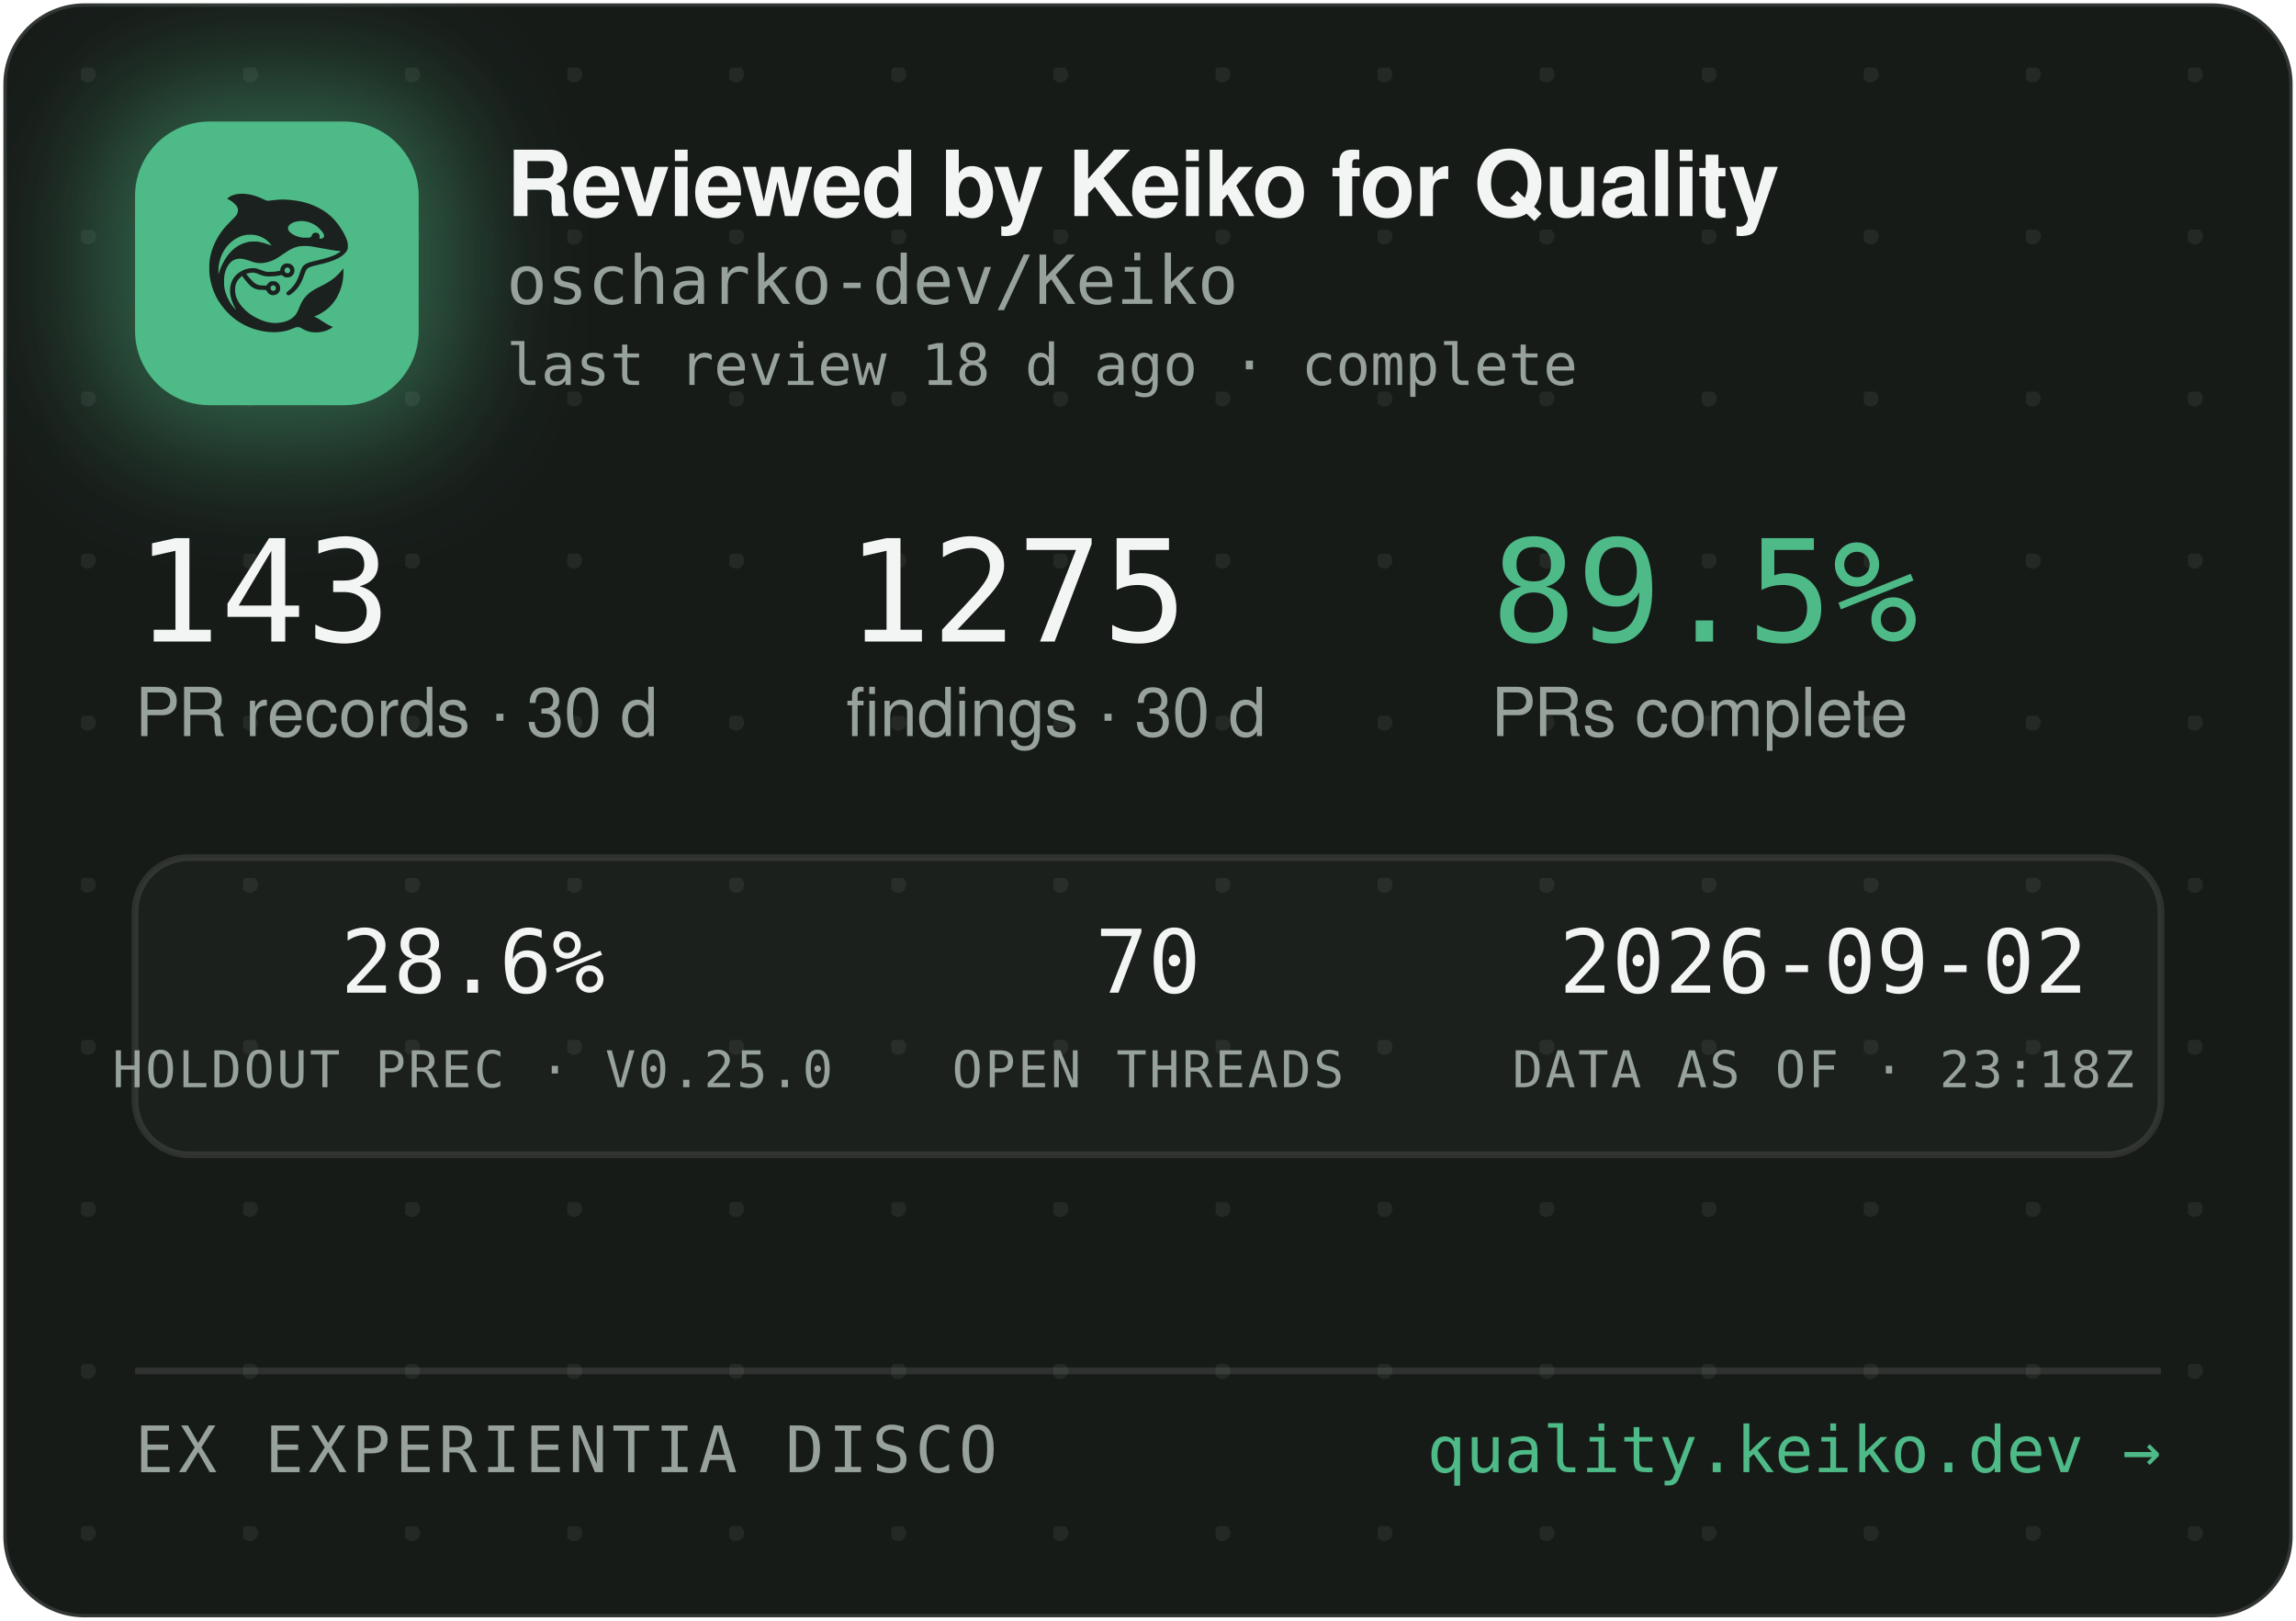
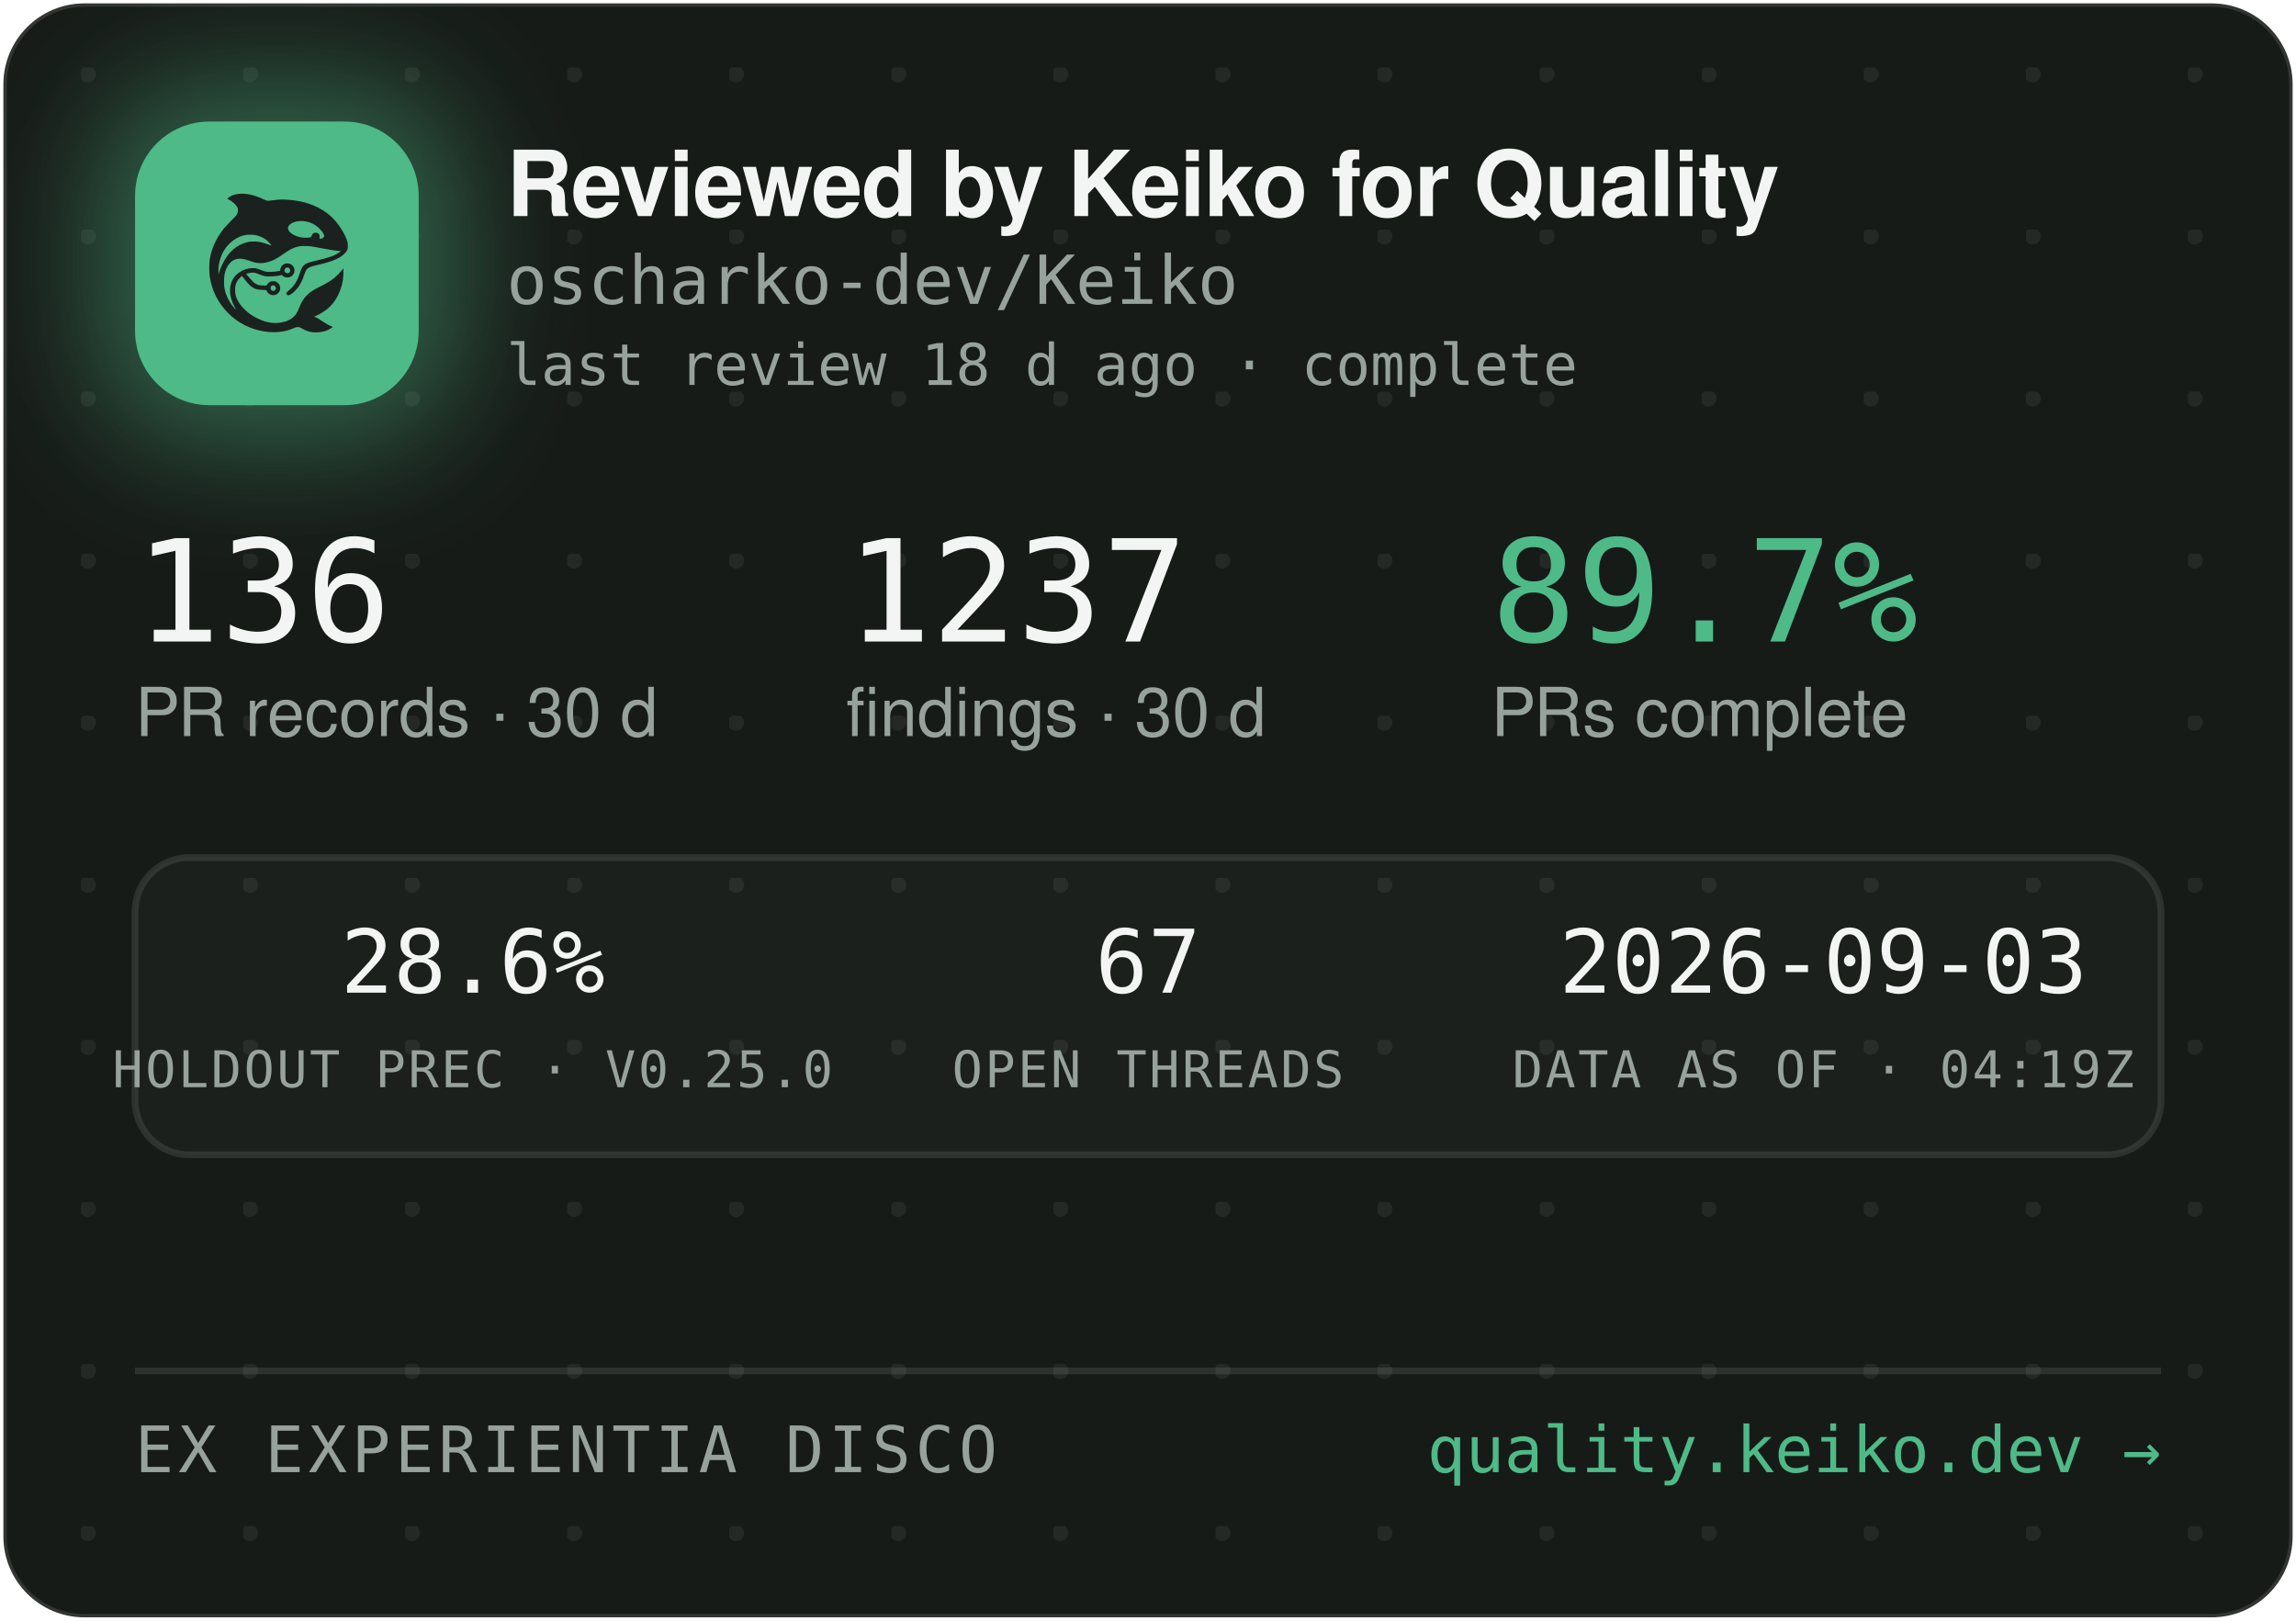
<svg xmlns="http://www.w3.org/2000/svg" width="340" height="240" viewBox="0 0 340 240" role="img" aria-label="Reviewed by Keiko for Quality — oscharko-dev/Keiko">
  <defs>
    <pattern id="dots" width="24" height="24" patternUnits="userSpaceOnUse" x="12" y="10">
      <circle cx="1" cy="1" r="1.2" fill="rgba(233,237,235,0.07)" />
    </pattern>
    <filter id="glow" x="-60%" y="-60%" width="220%" height="220%">
      <feGaussianBlur stdDeviation="9" />
    </filter>
    <clipPath id="card">
      <rect x="0.5" y="0.5" width="339" height="239" rx="12" />
    </clipPath>
  </defs>
  <rect x="0.5" y="0.5" width="339" height="239" rx="12" fill="#171B18" stroke="rgba(255,255,255,0.12)" />
  <rect x="0.5" y="0.5" width="339" height="239" rx="12" fill="url(#dots)" />
  <g clip-path="url(#card)">
    <rect x="14" y="12" width="54" height="54" rx="16" fill="rgba(78,186,135,0.45)" filter="url(#glow)" />
    <rect x="20" y="18" width="42" height="42" rx="11" fill="#4EBA87" />
    <g transform="translate(24,22) scale(0.03320312)">
      <g transform="translate(1024 0) scale(-1 1)">
        <g transform="translate(1024, 1024) scale(-0.1, -0.1)" fill="#1B211E" stroke="none">
          <path d="M3465 8223 c-144 -8 -314 -52 -408 -105 -69 -39 -146 -99 -146 -113 0 -5 30 -24 68 -42 146 -70 323 -229 377 -340 25 -49 29 -70 29 -138 -1 -72 -5 -88 -39 -160 -36 -75 -54 -95 -265 -305 -134 -132 -270 -279 -331 -355 -339 -425 -552 -896 -626 -1390 -25 -165 -25 -549 0 -720 92 -645 368 -1196 826 -1655 322 -324 710 -562 1145 -704 389 -126 793 -172 1155 -130 235 27 377 63 579 149 205 87 268 86 423 -7 102 -62 231 -115 335 -138 247 -56 562 -26 794 74 92 40 244 136 232 146 -4 3 -26 12 -48 19 -86 28 -246 116 -385 211 -162 112 -284 182 -357 207 l-48 17 40 15 c185 70 436 223 595 363 438 386 695 1014 678 1663 l-3 120 -50 -70 c-64 -90 -248 -280 -350 -362 -171 -136 -366 -255 -645 -391 -288 -140 -442 -243 -590 -391 -136 -137 -247 -316 -325 -526 -47 -127 -114 -262 -160 -326 -79 -107 -237 -224 -384 -283 -136 -55 -355 -96 -514 -96 -274 0 -548 71 -832 215 -242 123 -375 216 -553 389 -175 171 -287 332 -361 517 -44 114 -63 216 -63 359 0 152 17 233 74 350 35 70 59 102 136 179 l95 94 21 -29 c55 -75 219 -277 277 -338 171 -183 337 -256 582 -256 56 0 126 -3 155 -7 53 -6 54 -7 76 -57 30 -66 97 -128 172 -156 151 -57 318 11 395 160 33 62 34 193 3 261 -30 64 -88 125 -148 157 -44 23 -63 27 -141 27 -78 0 -97 -4 -140 -27 -58 -30 -131 -105 -141 -142 -6 -25 -8 -26 -93 -26 -47 0 -131 5 -186 10 -87 8 -111 15 -182 51 -45 22 -109 66 -143 96 -59 53 -326 361 -319 367 14 11 179 47 241 52 102 9 177 -7 318 -66 158 -66 243 -89 357 -99 157 -12 413 5 582 40 l93 19 44 -39 c59 -52 135 -75 228 -69 117 8 212 72 262 176 23 47 28 71 28 138 0 70 -4 89 -29 138 -55 110 -145 167 -270 174 -65 3 -91 0 -137 -18 -107 -40 -183 -140 -195 -257 l-6 -52 -51 -11 c-104 -23 -285 -41 -411 -42 -149 -1 -211 12 -402 88 -186 74 -256 88 -403 81 -193 -8 -377 -70 -546 -182 -342 -228 -485 -611 -399 -1064 30 -157 119 -388 209 -541 20 -35 35 -64 33 -66 -8 -8 -111 108 -190 214 -154 206 -278 489 -324 737 -28 154 -25 492 6 635 46 216 133 391 256 514 82 82 161 128 271 156 152 39 300 23 529 -57 217 -76 308 -101 410 -114 137 -17 284 -7 426 30 272 70 414 145 809 425 217 153 399 238 610 283 64 14 129 18 265 18 197 0 269 -9 615 -76 461 -89 843 -149 952 -149 41 0 41 0 23 -20 -28 -31 -169 -119 -254 -158 -167 -77 -388 -145 -716 -222 -399 -93 -508 -128 -608 -194 -102 -68 -160 -160 -217 -346 -35 -115 -102 -286 -149 -378 -85 -168 -227 -341 -377 -458 -105 -82 -115 -107 -69 -162 29 -34 65 -44 109 -29 86 29 261 181 371 322 126 162 201 309 295 581 61 176 90 232 145 283 62 57 163 93 470 165 439 104 640 169 863 278 206 100 368 240 434 375 32 67 33 71 33 198 -1 120 -3 138 -34 229 -98 294 -319 655 -573 936 -381 421 -968 723 -1618 834 -448 76 -767 83 -1169 25 -80 -12 -165 -19 -190 -17 -26 3 -90 26 -146 53 -343 162 -576 233 -842 255 -114 9 -141 10 -248 3z m2926 -1227 c164 -27 346 -102 485 -202 181 -129 354 -348 354 -448 0 -64 -75 -126 -154 -126 -60 0 -63 4 -52 70 8 50 7 65 -9 100 -29 64 -74 93 -151 98 -54 4 -70 1 -107 -21 -42 -25 -61 -52 -91 -129 -25 -64 -55 -73 -246 -73 -121 0 -187 5 -248 18 -318 70 -556 242 -556 402 0 218 388 374 775 311z m-2249 -611 c119 -21 208 -50 321 -106 114 -56 177 -100 266 -184 67 -63 157 -173 148 -181 -2 -3 -61 18 -130 45 -131 52 -298 100 -427 122 -113 20 -367 17 -470 -4 -502 -106 -885 -433 -1160 -992 -70 -142 -160 -379 -160 -424 0 -9 -5 -23 -11 -31 -13 -19 -5 316 10 410 80 482 295 846 661 1117 145 107 350 197 522 228 100 18 326 18 430 0z m1485 -1456 c95 -36 119 -159 42 -223 -78 -66 -209 -1 -209 104 0 60 33 100 99 121 36 10 36 10 68 -2z m-591 -822 c29 -26 37 -42 40 -77 6 -54 -9 -86 -55 -117 -41 -28 -70 -29 -119 -4 -44 22 -62 55 -62 112 0 51 13 75 53 99 50 31 101 26 143 -13z" />
        </g>
      </g>
    </g>
    <text x="75" y="32" font-family="-apple-system,'Segoe UI',Helvetica,Arial,sans-serif" font-size="13.5" font-weight="650" letter-spacing="-0.14" fill="#F2F5F3">Reviewed by Keiko for Quality</text>
    <text x="75" y="45" font-family="'JetBrains Mono',SFMono-Regular,Consolas,Menlo,monospace" font-size="10" fill="#98A29C">oscharko-dev/Keiko</text>
    <text x="75" y="57" font-family="'JetBrains Mono',SFMono-Regular,Consolas,Menlo,monospace" font-size="8.5" fill="#98A29C">last review 18 d ago · complete</text>
-     <text x="20" y="95" font-family="'JetBrains Mono',SFMono-Regular,Consolas,Menlo,monospace" font-size="21" fill="#F2F5F3">143</text>
+     <text x="20" y="95" font-family="'JetBrains Mono',SFMono-Regular,Consolas,Menlo,monospace" font-size="21" fill="#F2F5F3">136</text>
    <text x="20" y="109" font-family="-apple-system,'Segoe UI',Helvetica,Arial,sans-serif" font-size="10" fill="#98A29C">PR records · 30 d</text>
-     <text x="125.3" y="95" font-family="'JetBrains Mono',SFMono-Regular,Consolas,Menlo,monospace" font-size="21" fill="#F2F5F3">1275</text>
+     <text x="125.3" y="95" font-family="'JetBrains Mono',SFMono-Regular,Consolas,Menlo,monospace" font-size="21" fill="#F2F5F3">1237</text>
    <text x="125.3" y="109" font-family="-apple-system,'Segoe UI',Helvetica,Arial,sans-serif" font-size="10" fill="#98A29C">findings · 30 d</text>
-     <text x="220.8" y="95" font-family="'JetBrains Mono',SFMono-Regular,Consolas,Menlo,monospace" font-size="21" fill="#4EBA87">89.5%</text>
+     <text x="220.8" y="95" font-family="'JetBrains Mono',SFMono-Regular,Consolas,Menlo,monospace" font-size="21" fill="#4EBA87">89.7%</text>
    <text x="220.8" y="109" font-family="-apple-system,'Segoe UI',Helvetica,Arial,sans-serif" font-size="10" fill="#98A29C">PRs complete</text>
    <rect x="20" y="127" width="300" height="44" rx="8" fill="rgba(255,255,255,0.025)" stroke="rgba(255,255,255,0.1)" />
    <text x="70" y="147" text-anchor="middle" font-family="'JetBrains Mono',SFMono-Regular,Consolas,Menlo,monospace" font-size="13" fill="#F2F5F3">28.6%</text>
    <text x="70" y="161" text-anchor="middle" font-family="'JetBrains Mono',SFMono-Regular,Consolas,Menlo,monospace" font-size="7.5" letter-spacing="0.35" fill="#98A29C">HOLDOUT PREC · V0.25.0</text>
-     <text x="170" y="147" text-anchor="middle" font-family="'JetBrains Mono',SFMono-Regular,Consolas,Menlo,monospace" font-size="13" fill="#F2F5F3">70</text>
+     <text x="170" y="147" text-anchor="middle" font-family="'JetBrains Mono',SFMono-Regular,Consolas,Menlo,monospace" font-size="13" fill="#F2F5F3">67</text>
    <text x="170" y="161" text-anchor="middle" font-family="'JetBrains Mono',SFMono-Regular,Consolas,Menlo,monospace" font-size="7.5" letter-spacing="0.35" fill="#98A29C">OPEN THREADS</text>
-     <text x="270" y="147" text-anchor="middle" font-family="'JetBrains Mono',SFMono-Regular,Consolas,Menlo,monospace" font-size="13" fill="#F2F5F3">2026-09-02</text>
-     <text x="270" y="161" text-anchor="middle" font-family="'JetBrains Mono',SFMono-Regular,Consolas,Menlo,monospace" font-size="7.5" letter-spacing="0.35" fill="#98A29C">DATA AS OF · 23:18Z</text>
+     <text x="270" y="147" text-anchor="middle" font-family="'JetBrains Mono',SFMono-Regular,Consolas,Menlo,monospace" font-size="13" fill="#F2F5F3">2026-09-03</text>
+     <text x="270" y="161" text-anchor="middle" font-family="'JetBrains Mono',SFMono-Regular,Consolas,Menlo,monospace" font-size="7.5" letter-spacing="0.35" fill="#98A29C">DATA AS OF · 04:19Z</text>
    <line x1="20" y1="203" x2="320" y2="203" stroke="rgba(255,255,255,0.1)" />
    <text x="20" y="218" font-family="'JetBrains Mono',SFMono-Regular,Consolas,Menlo,monospace" font-size="9.5" letter-spacing="0.7" fill="#98A29C">EX EXPERIENTIA DISCO</text>
    <text x="320" y="218" text-anchor="end" font-family="'JetBrains Mono',SFMono-Regular,Consolas,Menlo,monospace" font-size="9.5" fill="#4EBA87">quality.keiko.dev →</text>
  </g>
</svg>
